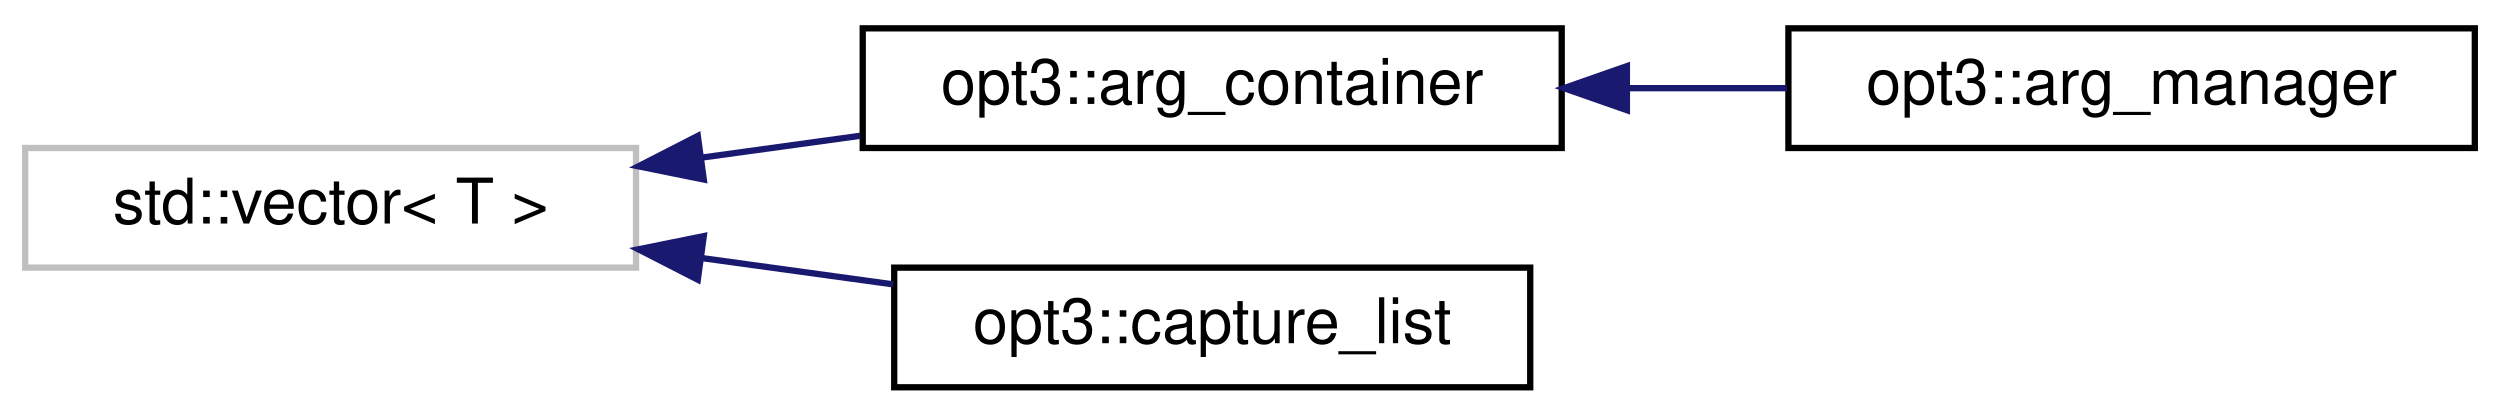
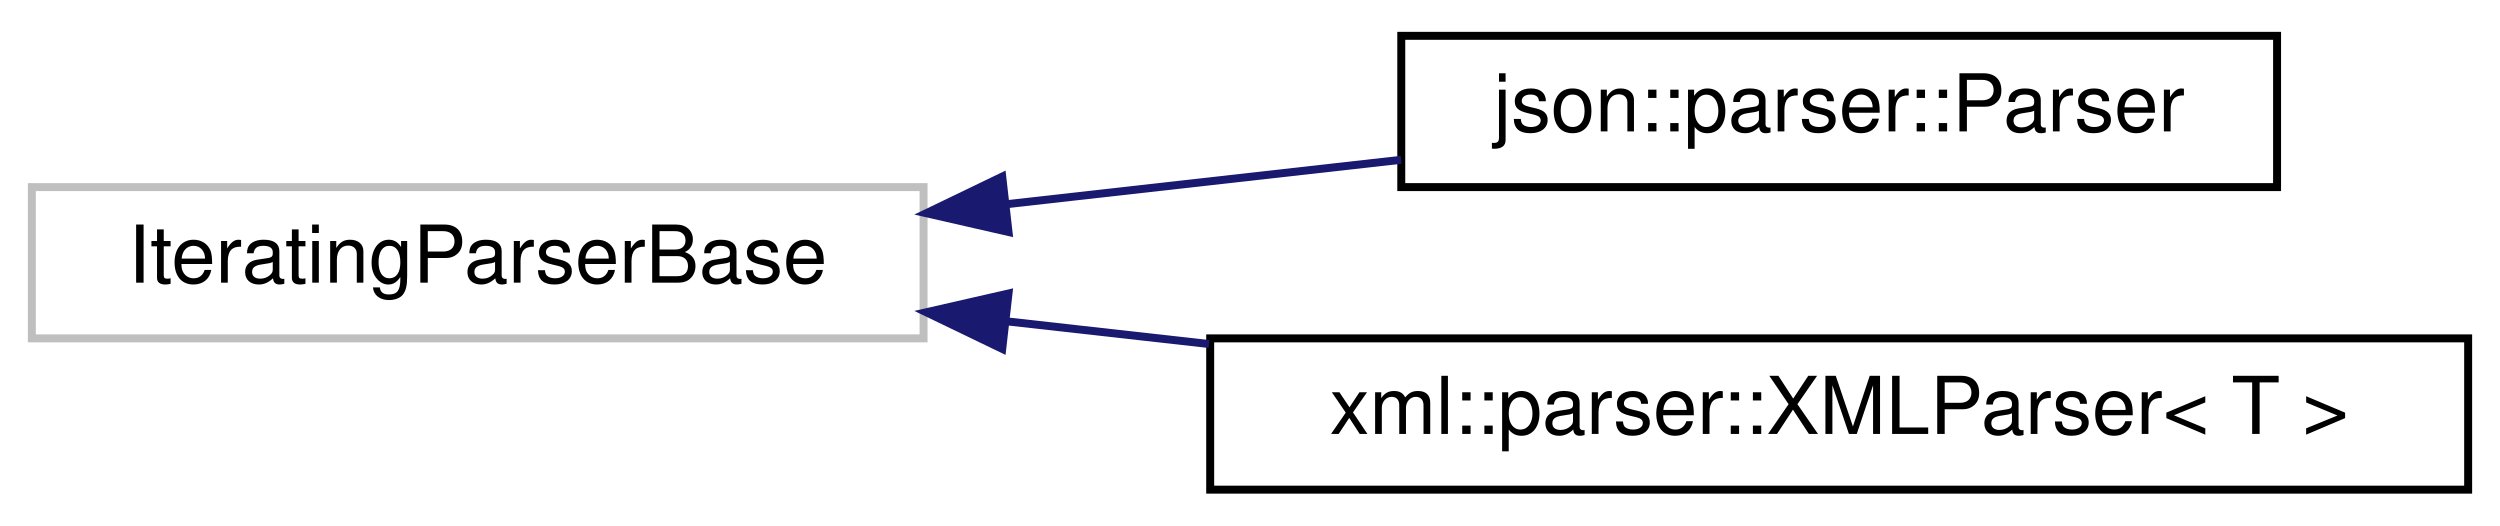
- <svg xmlns="http://www.w3.org/2000/svg" xmlns:xlink="http://www.w3.org/1999/xlink" width="397pt" height="66pt" viewBox="0.00 0.00 397.00 66.00">
+ <svg xmlns="http://www.w3.org/2000/svg" xmlns:xlink="http://www.w3.org/1999/xlink" width="314pt" height="66pt" viewBox="0.00 0.00 314.00 66.00">
  <g id="graph0" class="graph" transform="scale(1 1) rotate(0) translate(4 62)">
    <g id="node1" class="node">
      <g id="a_node1">
-         <a xlink:title="STL class.">
-           <polygon fill="none" stroke="#bfbfbf" points="0,-19.5 0,-38.5 97,-38.5 97,-19.5 0,-19.5" />
-           <text text-anchor="middle" x="48.5" y="-26.5" font-family="Helvetica,sans-Serif" font-size="10.00">std::vector&lt; T &gt;</text>
+         <a xlink:title=" ">
+           <polygon fill="none" stroke="#bfbfbf" points="0,-19.5 0,-38.5 112,-38.5 112,-19.5 0,-19.5" />
+           <text text-anchor="middle" x="56" y="-26.5" font-family="Helvetica,sans-Serif" font-size="10.00">IteratingParserBase</text>
        </a>
      </g>
    </g>
    <g id="node2" class="node">
      <g id="a_node2">
-         <a xlink:href="structopt3_1_1arg__container.html" target="_top" xlink:title="A container type derived directly from std::vector that exposes utility methods for managing &amp; intera...">
-           <polygon fill="none" stroke="black" points="133,-38.5 133,-57.5 244,-57.5 244,-38.5 133,-38.5" />
-           <text text-anchor="middle" x="188.5" y="-45.5" font-family="Helvetica,sans-Serif" font-size="10.00">opt3::arg_container</text>
+         <a xlink:href="classjson_1_1parser_1_1_parser.html" target="_top" xlink:title="Implements the IteratingParserBase class for the JSON file format.">
+           <polygon fill="none" stroke="black" points="172,-38.5 172,-57.5 282,-57.5 282,-38.5 172,-38.5" />
+           <text text-anchor="middle" x="227" y="-45.5" font-family="Helvetica,sans-Serif" font-size="10.00">json::parser::Parser</text>
        </a>
      </g>
    </g>
    <g id="edge1" class="edge">
-       <path fill="none" stroke="midnightblue" d="M107.41,-36.97C115.76,-38.12 124.32,-39.3 132.61,-40.44" />
-       <polygon fill="midnightblue" stroke="midnightblue" points="107.76,-33.49 97.38,-35.59 106.81,-40.42 107.76,-33.49" />
-     </g>
-     <g id="node4" class="node">
-       <g id="a_node4">
-         <a xlink:href="structopt3_1_1capture__list.html" target="_top" xlink:title=" ">
-           <polygon fill="none" stroke="black" points="138,-0.5 138,-19.5 239,-19.5 239,-0.5 138,-0.5" />
-           <text text-anchor="middle" x="188.5" y="-7.5" font-family="Helvetica,sans-Serif" font-size="10.00">opt3::capture_list</text>
-         </a>
-       </g>
-     </g>
-     <g id="edge3" class="edge">
-       <path fill="none" stroke="midnightblue" d="M107.36,-21.03C117.49,-19.64 127.95,-18.2 137.83,-16.84" />
-       <polygon fill="midnightblue" stroke="midnightblue" points="106.81,-17.58 97.38,-22.41 107.76,-24.51 106.81,-17.58" />
+       <path fill="none" stroke="midnightblue" d="M122.39,-36.35C138.79,-38.2 156.2,-40.15 171.98,-41.93" />
+       <polygon fill="midnightblue" stroke="midnightblue" points="122.67,-32.86 112.34,-35.22 121.88,-39.82 122.67,-32.86" />
    </g>
    <g id="node3" class="node">
      <g id="a_node3">
-         <a xlink:href="structopt3_1_1arg__manager.html" target="_top" xlink:title=" ">
-           <polygon fill="none" stroke="black" points="280,-38.5 280,-57.5 389,-57.5 389,-38.5 280,-38.5" />
-           <text text-anchor="middle" x="334.5" y="-45.5" font-family="Helvetica,sans-Serif" font-size="10.00">opt3::arg_manager</text>
+         <a xlink:href="classxml_1_1parser_1_1_x_m_l_parser.html" target="_top" xlink:title="Parses tokenized XML data into a usable object.">
+           <polygon fill="none" stroke="black" points="148,-0.5 148,-19.5 306,-19.5 306,-0.5 148,-0.5" />
+           <text text-anchor="middle" x="227" y="-7.5" font-family="Helvetica,sans-Serif" font-size="10.00">xml::parser::XMLParser&lt; T &gt;</text>
        </a>
      </g>
    </g>
    <g id="edge2" class="edge">
-       <path fill="none" stroke="midnightblue" d="M254.54,-48C262.97,-48 271.53,-48 279.75,-48" />
-       <polygon fill="midnightblue" stroke="midnightblue" points="254.35,-44.5 244.35,-48 254.35,-51.5 254.35,-44.5" />
+       <path fill="none" stroke="midnightblue" d="M122.36,-21.65C130.71,-20.71 139.32,-19.74 147.85,-18.79" />
+       <polygon fill="midnightblue" stroke="midnightblue" points="121.88,-18.18 112.34,-22.78 122.67,-25.14 121.88,-18.18" />
    </g>
  </g>
</svg>
